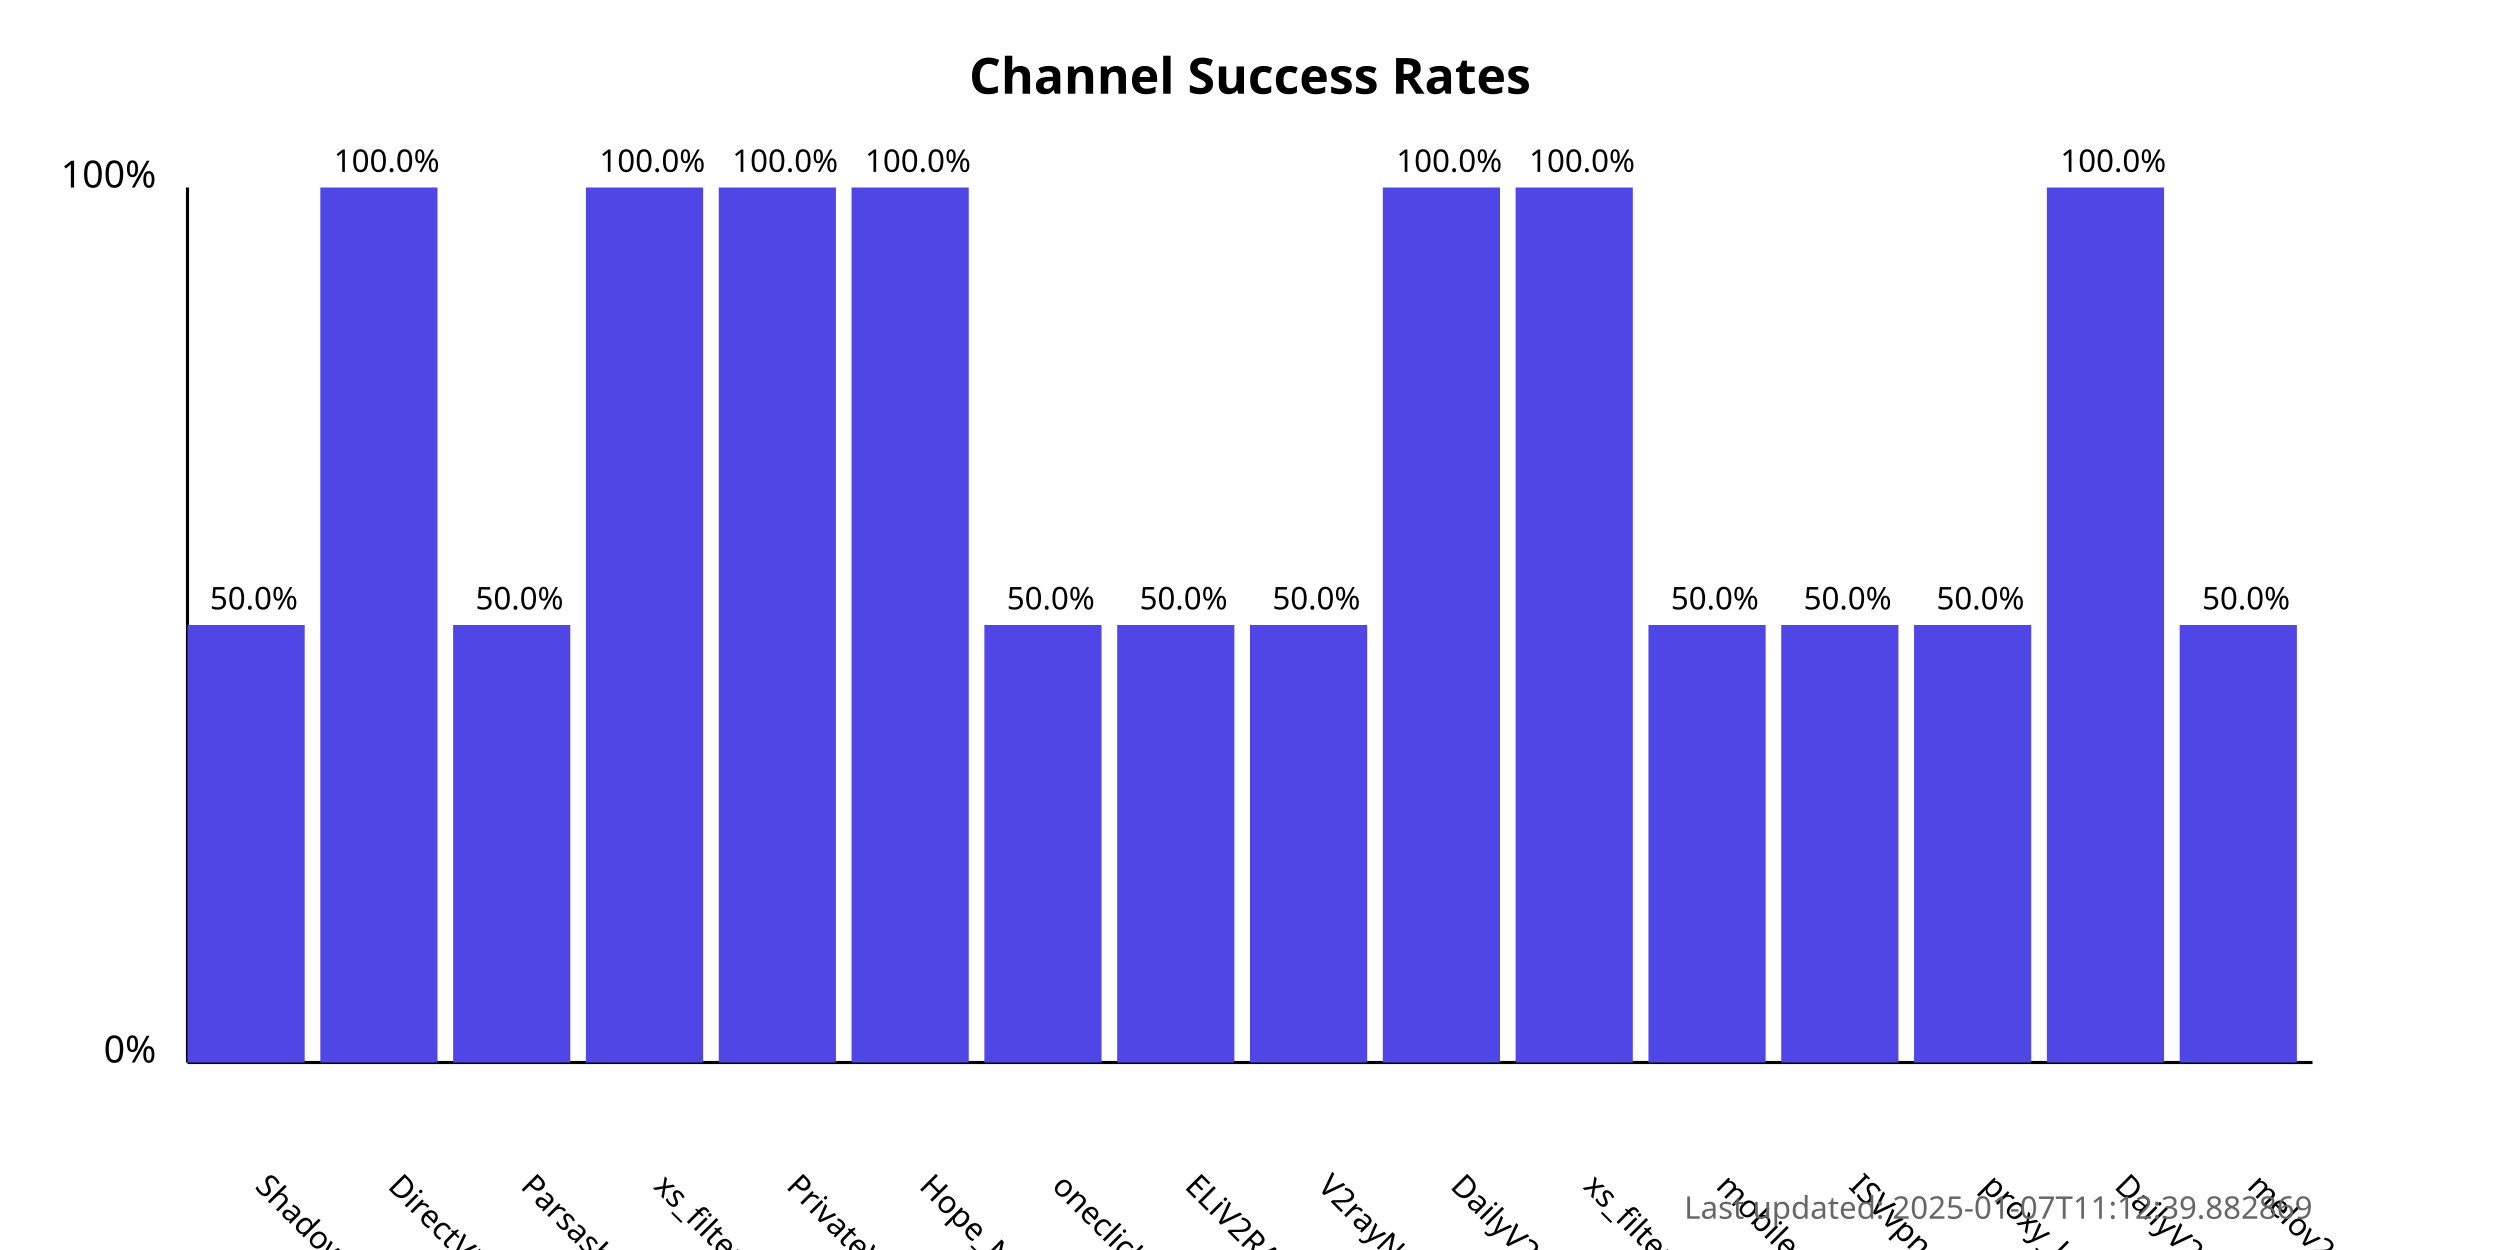
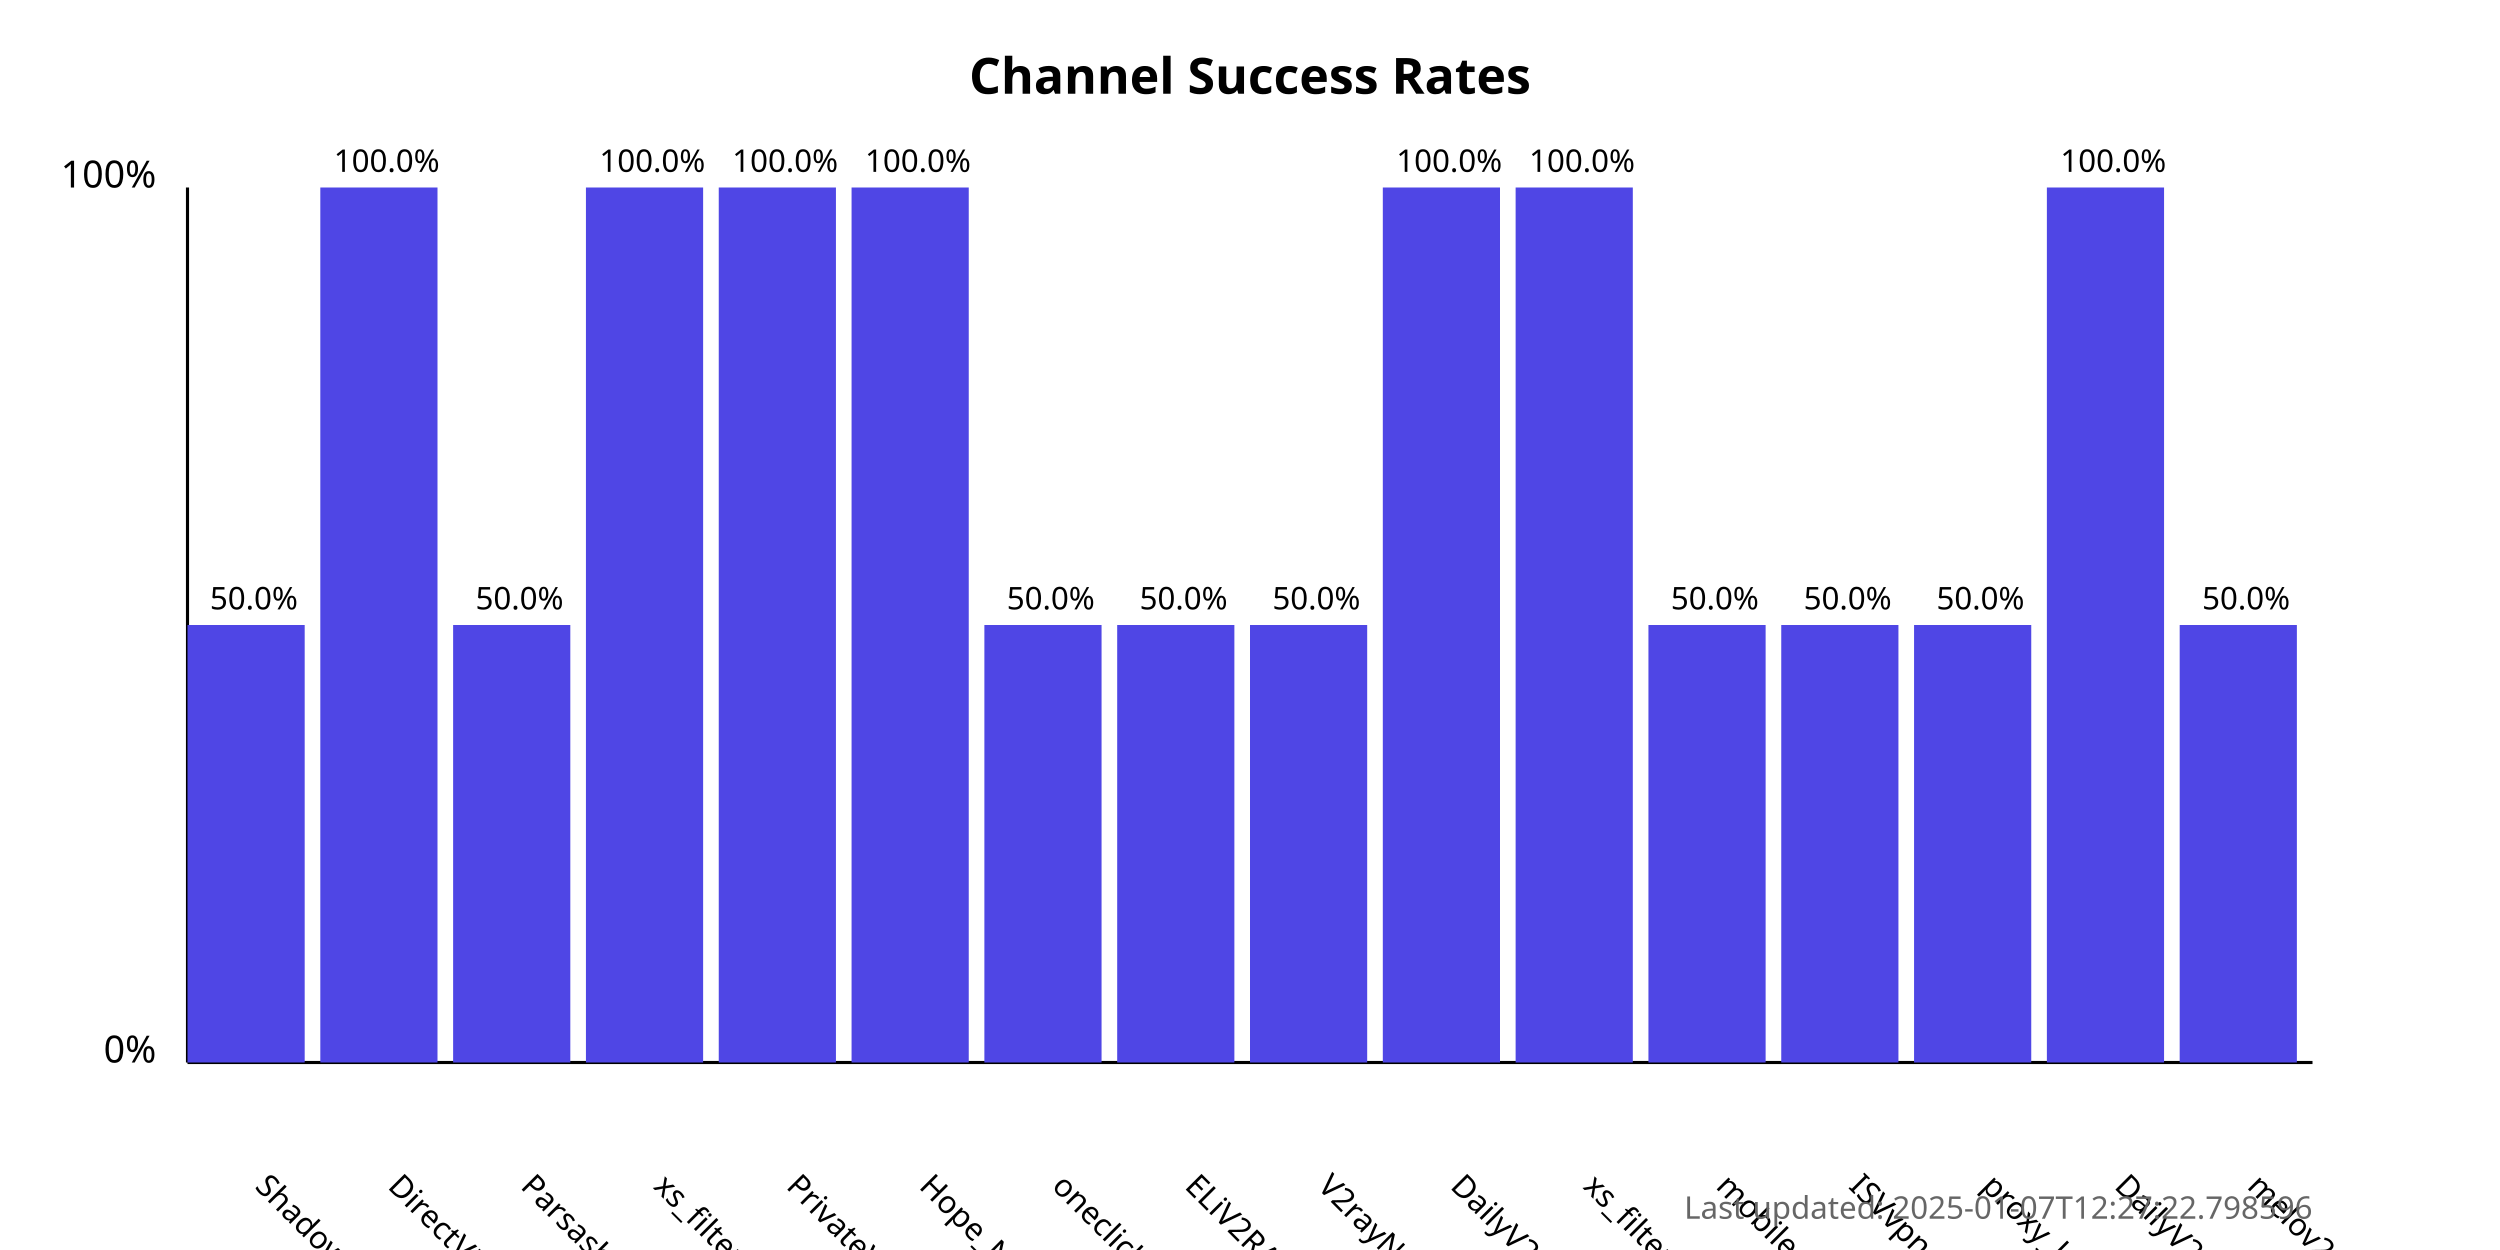
<svg xmlns="http://www.w3.org/2000/svg" width="800" height="400">
  <style>
            .chart-title { font: bold 16px sans-serif; }
            .axis-label { font: 12px sans-serif; }
            .tick-label { font: 10px sans-serif; }
            .bar { fill: #4f46e5; }
            .bar:hover { fill: #6366f1; }
            .timestamp { font: 10px sans-serif; fill: #666; }
        </style>
  <text x="400.0" y="30" text-anchor="middle" class="chart-title">
            Channel Success Rates
        </text>
  <line x1="60" y1="340" x2="60" y2="60" stroke="black" stroke-width="1" />
  <line x1="60" y1="340" x2="740" y2="340" stroke="black" stroke-width="1" />
  <text x="50" y="340" text-anchor="end" class="axis-label">0%</text>
  <text x="50" y="60" text-anchor="end" class="axis-label">100%</text>
  <g>
    <rect x="60" y="200.0" width="37.5" height="140.0" class="bar" />
    <text x="81.25" y="380" transform="rotate(45, 81.25, 380)" text-anchor="start" class="tick-label">
                ShadowProxy66
            </text>
    <text x="81.25" y="195.0" text-anchor="middle" class="tick-label">
                50.0%
            </text>
  </g>
  <g>
    <rect x="102.5" y="60.0" width="37.5" height="280.0" class="bar" />
    <text x="123.75" y="380" transform="rotate(45, 123.75, 380)" text-anchor="start" class="tick-label">
                DirectVPN
            </text>
    <text x="123.75" y="55.0" text-anchor="middle" class="tick-label">
                100.0%
            </text>
  </g>
  <g>
    <rect x="145.0" y="200.0" width="37.5" height="140.0" class="bar" />
    <text x="166.25" y="380" transform="rotate(45, 166.25, 380)" text-anchor="start" class="tick-label">
                Parsashonam
            </text>
    <text x="166.25" y="195.0" text-anchor="middle" class="tick-label">
                50.0%
            </text>
  </g>
  <g>
    <rect x="187.5" y="60.0" width="37.5" height="280.0" class="bar" />
    <text x="208.75" y="380" transform="rotate(45, 208.75, 380)" text-anchor="start" class="tick-label">
                xs_filternet
            </text>
    <text x="208.75" y="55.0" text-anchor="middle" class="tick-label">
                100.0%
            </text>
  </g>
  <g>
    <rect x="230.0" y="60.0" width="37.5" height="280.0" class="bar" />
    <text x="251.25" y="380" transform="rotate(45, 251.25, 380)" text-anchor="start" class="tick-label">
                PrivateVPNs
            </text>
    <text x="251.25" y="55.0" text-anchor="middle" class="tick-label">
                100.0%
            </text>
  </g>
  <g>
    <rect x="272.5" y="60.0" width="37.5" height="280.0" class="bar" />
    <text x="293.75" y="380" transform="rotate(45, 293.75, 380)" text-anchor="start" class="tick-label">
                Hope_Net
            </text>
    <text x="293.75" y="55.0" text-anchor="middle" class="tick-label">
                100.0%
            </text>
  </g>
  <g>
    <rect x="315.0" y="200.0" width="37.5" height="140.0" class="bar" />
    <text x="336.25" y="380" transform="rotate(45, 336.25, 380)" text-anchor="start" class="tick-label">
                oneclickvpnkeys
            </text>
    <text x="336.25" y="195.0" text-anchor="middle" class="tick-label">
                50.0%
            </text>
  </g>
  <g>
    <rect x="357.5" y="200.0" width="37.5" height="140.0" class="bar" />
    <text x="378.75" y="380" transform="rotate(45, 378.75, 380)" text-anchor="start" class="tick-label">
                ELiV2RAY
            </text>
    <text x="378.75" y="195.0" text-anchor="middle" class="tick-label">
                50.0%
            </text>
  </g>
  <g>
    <rect x="400.0" y="200.0" width="37.5" height="140.0" class="bar" />
    <text x="421.25" y="380" transform="rotate(45, 421.25, 380)" text-anchor="start" class="tick-label">
                V2rayNGX
            </text>
    <text x="421.25" y="195.0" text-anchor="middle" class="tick-label">
                50.0%
            </text>
  </g>
  <g>
    <rect x="442.5" y="60.0" width="37.5" height="280.0" class="bar" />
    <text x="463.75" y="380" transform="rotate(45, 463.75, 380)" text-anchor="start" class="tick-label">
                DailyV2RY
            </text>
    <text x="463.75" y="55.0" text-anchor="middle" class="tick-label">
                100.0%
            </text>
  </g>
  <g>
    <rect x="485.0" y="60.0" width="37.5" height="280.0" class="bar" />
    <text x="506.25" y="380" transform="rotate(45, 506.25, 380)" text-anchor="start" class="tick-label">
                xs_filternet
            </text>
    <text x="506.25" y="55.0" text-anchor="middle" class="tick-label">
                100.0%
            </text>
  </g>
  <g>
    <rect x="527.5" y="200.0" width="37.5" height="140.0" class="bar" />
    <text x="548.75" y="380" transform="rotate(45, 548.75, 380)" text-anchor="start" class="tick-label">
                mobilesignal
            </text>
    <text x="548.75" y="195.0" text-anchor="middle" class="tick-label">
                50.0%
            </text>
  </g>
  <g>
    <rect x="570.0" y="200.0" width="37.5" height="140.0" class="bar" />
    <text x="591.25" y="380" transform="rotate(45, 591.25, 380)" text-anchor="start" class="tick-label">
                ISVvpn
            </text>
    <text x="591.25" y="195.0" text-anchor="middle" class="tick-label">
                50.0%
            </text>
  </g>
  <g>
    <rect x="612.5" y="200.0" width="37.5" height="140.0" class="bar" />
    <text x="633.75" y="380" transform="rotate(45, 633.75, 380)" text-anchor="start" class="tick-label">
                proxy_kafee
            </text>
    <text x="633.75" y="195.0" text-anchor="middle" class="tick-label">
                50.0%
            </text>
  </g>
  <g>
    <rect x="655.0" y="60.0" width="37.5" height="280.0" class="bar" />
    <text x="676.25" y="380" transform="rotate(45, 676.25, 380)" text-anchor="start" class="tick-label">
                DailyV2RY
            </text>
    <text x="676.25" y="55.0" text-anchor="middle" class="tick-label">
                100.0%
            </text>
  </g>
  <g>
    <rect x="697.5" y="200.0" width="37.5" height="140.0" class="bar" />
    <text x="718.75" y="380" transform="rotate(45, 718.75, 380)" text-anchor="start" class="tick-label">
                melov2ray
            </text>
    <text x="718.75" y="195.0" text-anchor="middle" class="tick-label">
                50.0%
            </text>
  </g>
  <text x="740" y="390" text-anchor="end" class="timestamp">
-             Last updated: 2025-01-07T11:12:39.882869
+             Last updated: 2025-01-07T12:27:22.798596
        </text>
</svg>
